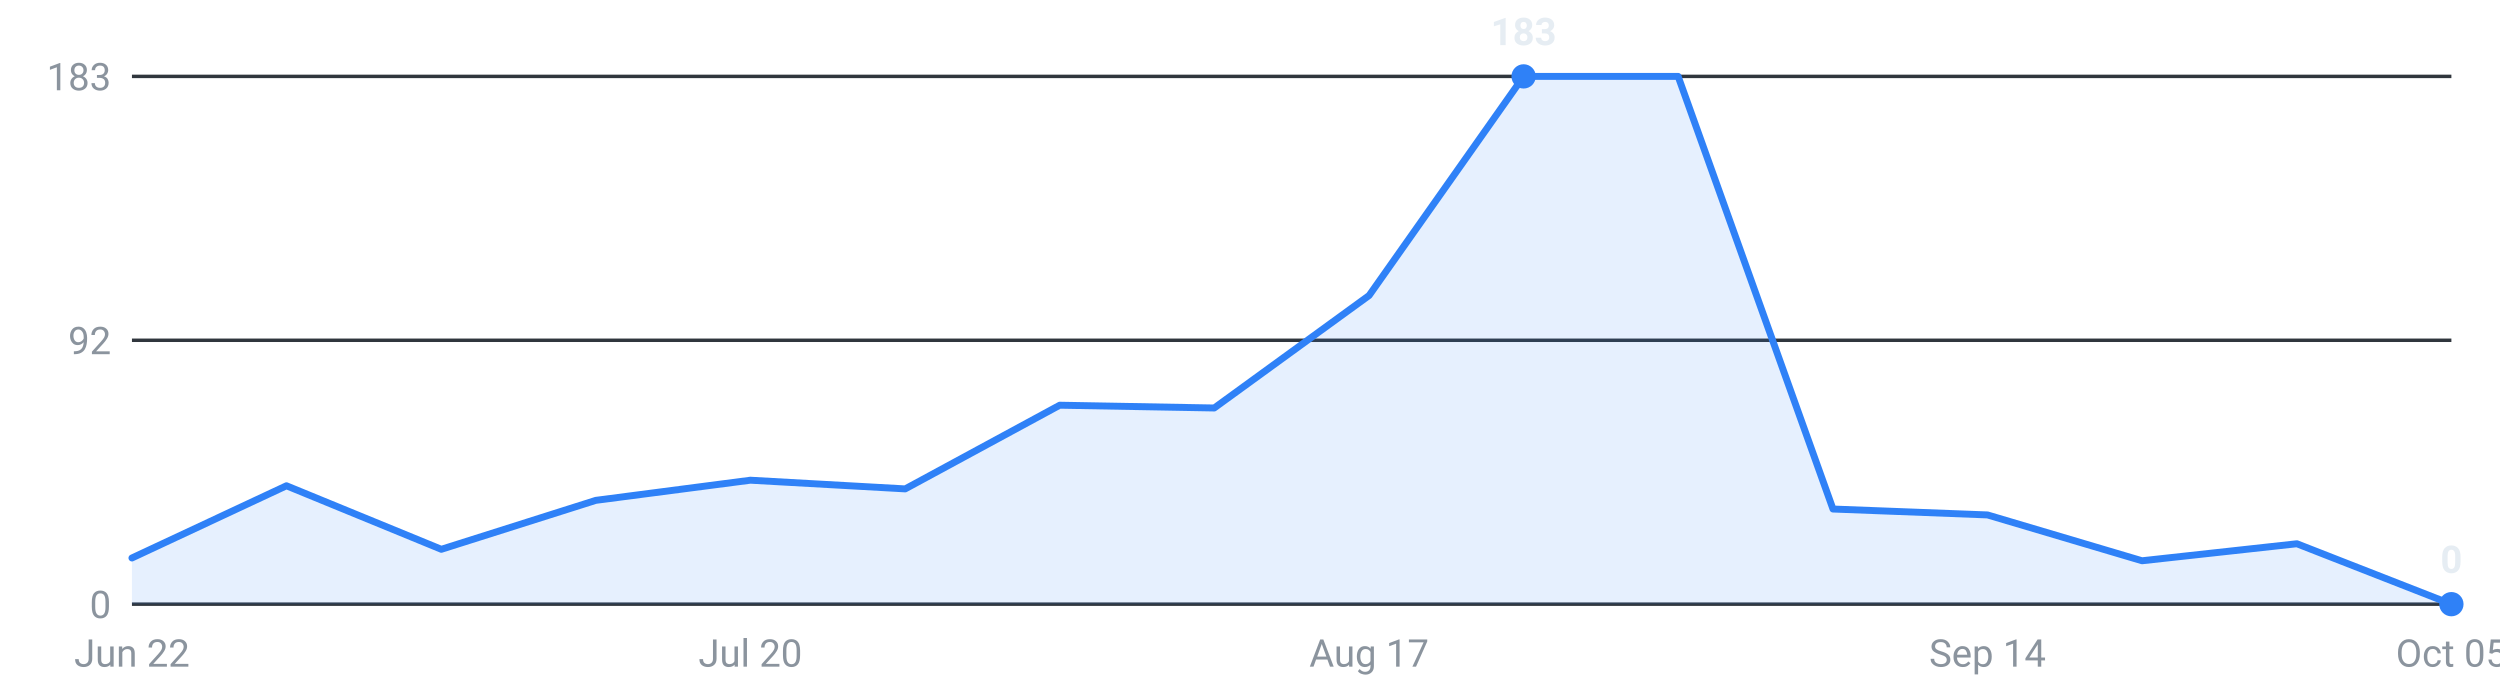
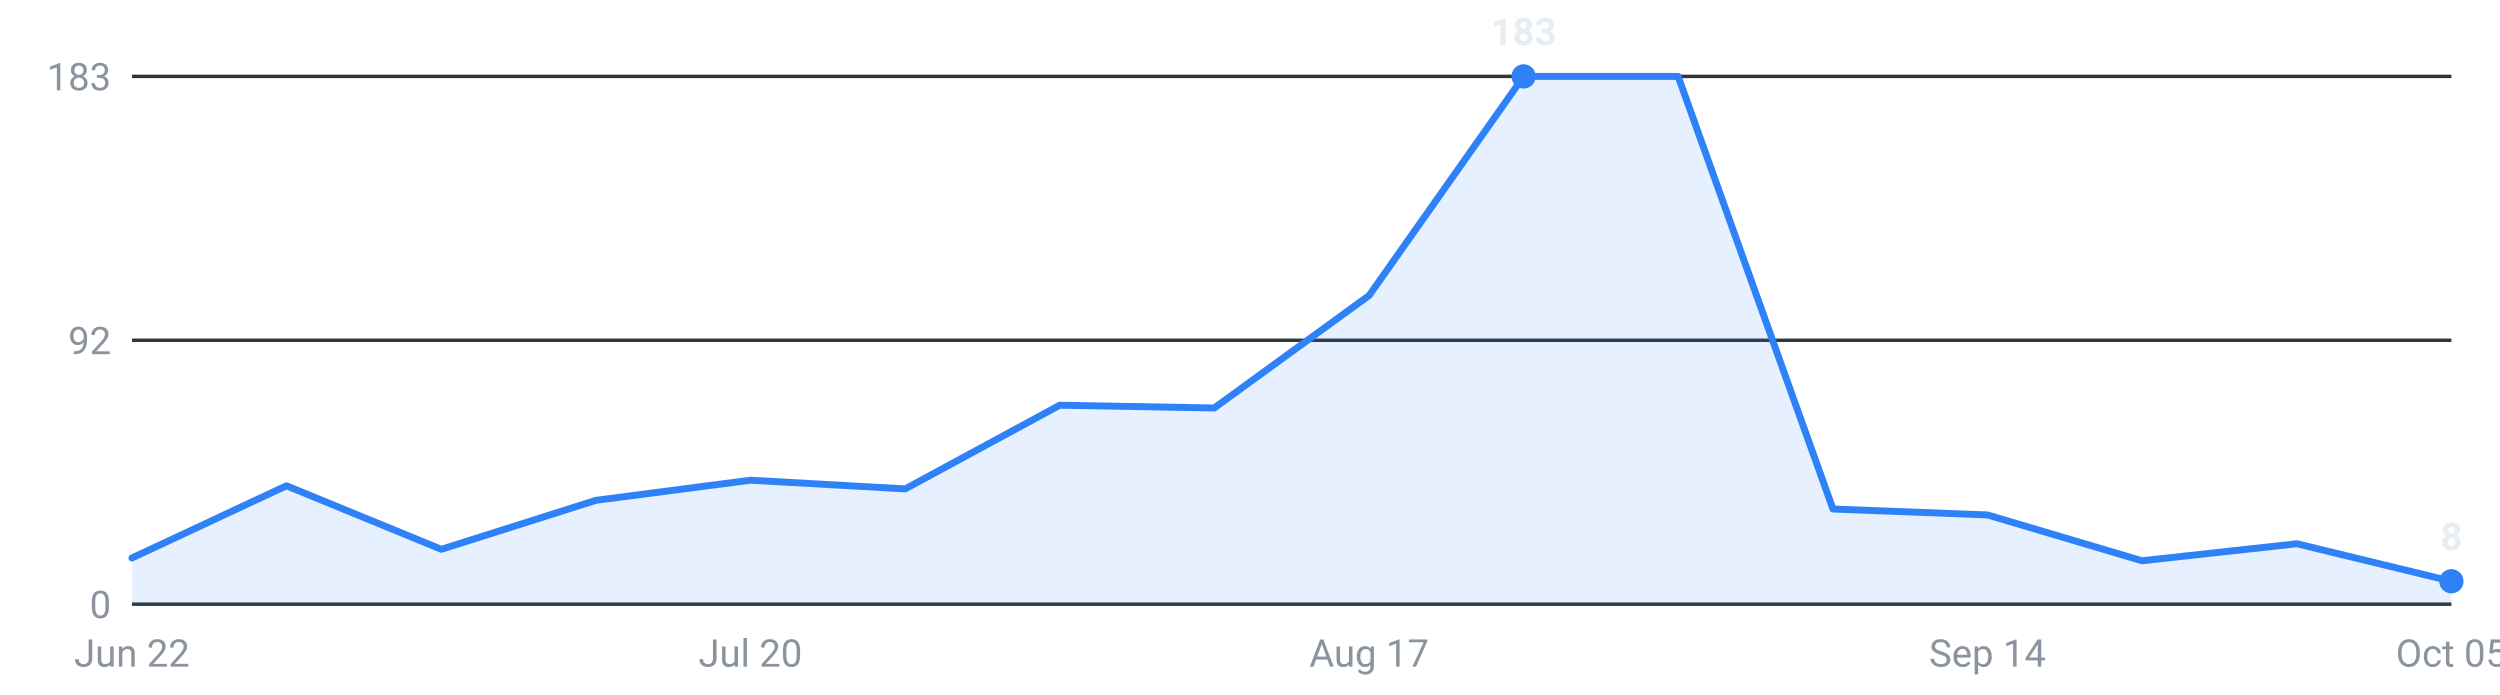
<svg xmlns="http://www.w3.org/2000/svg" viewBox="0 0 720 200" width="720" height="200" role="img" aria-label="Internships posted per week, last 16 weeks">
  <g font-family="-apple-system,Segoe UI,Roboto,sans-serif" font-size="11">
    <line x1="38" y1="174.0" x2="706" y2="174.0" stroke="#30363d" stroke-width="1" />
    <text x="32" y="178.0" text-anchor="end" fill="#8b949e">0</text>
    <line x1="38" y1="98.0" x2="706" y2="98.0" stroke="#30363d" stroke-width="1" />
    <text x="32" y="102.0" text-anchor="end" fill="#8b949e">92</text>
    <line x1="38" y1="22.0" x2="706" y2="22.0" stroke="#30363d" stroke-width="1" />
    <text x="32" y="26.0" text-anchor="end" fill="#8b949e">183</text>
-     <path d="M38.0,174 L38.0,160.7 L82.5,139.9 L127.1,158.2 L171.6,144.1 L216.1,138.3 L260.7,140.8 L305.2,116.7 L349.7,117.5 L394.3,85.1 L438.8,22.0 L483.3,22.0 L527.9,146.6 L572.4,148.3 L616.9,161.5 L661.5,156.6 L706.0,174.0 L706.0,174 Z" fill="#2f81f7" fill-opacity="0.12" />
-     <polyline points="38.0,160.7 82.5,139.9 127.1,158.2 171.6,144.1 216.1,138.3 260.7,140.8 305.2,116.7 349.7,117.5 394.3,85.1 438.8,22.0 483.3,22.0 527.9,146.6 572.4,148.3 616.9,161.5 661.5,156.6 706.0,174.0" fill="none" stroke="#2f81f7" stroke-width="2" stroke-linejoin="round" stroke-linecap="round" />
+     <path d="M38.0,174 L38.0,160.7 L82.5,139.9 L127.1,158.2 L171.6,144.1 L216.1,138.3 L260.7,140.8 L305.2,116.7 L349.7,117.5 L394.3,85.1 L438.8,22.0 L483.3,22.0 L527.9,146.6 L572.4,148.3 L616.9,161.5 L661.5,156.6 L706.0,167.4 L706.0,174 Z" fill="#2f81f7" fill-opacity="0.12" />
+     <polyline points="38.0,160.7 82.5,139.9 127.1,158.2 171.6,144.1 216.1,138.3 260.7,140.8 305.2,116.7 349.7,117.5 394.3,85.1 438.8,22.0 483.3,22.0 527.9,146.6 572.4,148.3 616.9,161.5 661.5,156.6 706.0,167.4" fill="none" stroke="#2f81f7" stroke-width="2" stroke-linejoin="round" stroke-linecap="round" />
    <circle cx="438.8" cy="22.0" r="3.5" fill="#2f81f7" />
    <text x="438.8" y="13.0" text-anchor="middle" fill="#e6edf3" font-weight="600">183</text>
-     <circle cx="706.0" cy="174.0" r="3.5" fill="#2f81f7" />
-     <text x="706.0" y="165.0" text-anchor="middle" fill="#e6edf3" font-weight="600">0</text>
+     <circle cx="706.0" cy="167.4" r="3.5" fill="#2f81f7" />
+     <text x="706.0" y="158.4" text-anchor="middle" fill="#e6edf3" font-weight="600">8</text>
    <text x="38.0" y="192" text-anchor="middle" fill="#8b949e">Jun 22</text>
    <text x="216.1" y="192" text-anchor="middle" fill="#8b949e">Jul 20</text>
    <text x="394.3" y="192" text-anchor="middle" fill="#8b949e">Aug 17</text>
    <text x="572.4" y="192" text-anchor="middle" fill="#8b949e">Sep 14</text>
    <text x="706.0" y="192" text-anchor="middle" fill="#8b949e">Oct 05</text>
  </g>
</svg>
